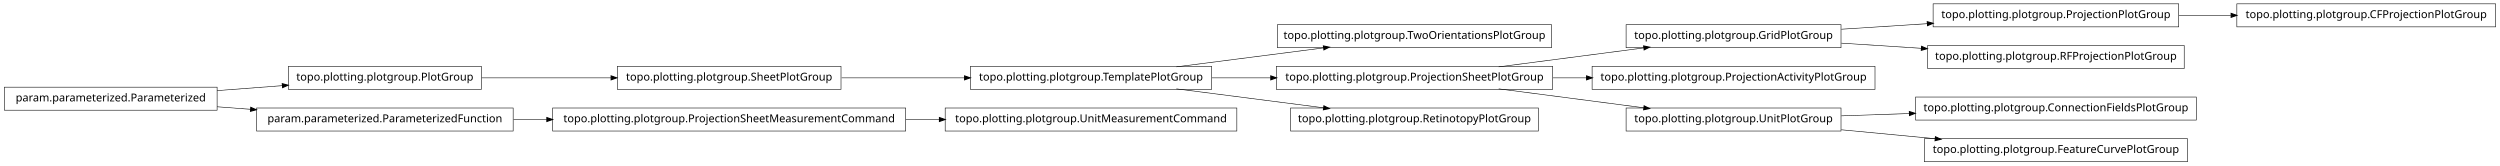
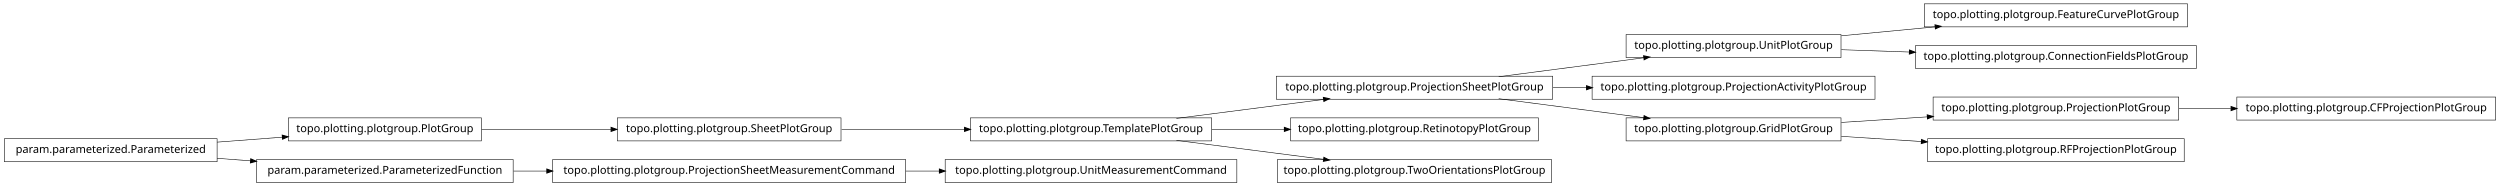
- <svg xmlns="http://www.w3.org/2000/svg" width="2280pt" height="151pt" viewBox="0.00 0.00 2280.00 151.00">
-   <g id="graph1" class="graph" transform="scale(1 1) rotate(0) translate(4 147)">
-     <polygon fill="white" stroke="white" points="-4,5 -4,-147 2277,-147 2277,5 -4,5" />
+ <svg xmlns="http://www.w3.org/2000/svg" width="2280pt" height="170pt" viewBox="0.00 0.00 2280.00 170.00">
+   <g id="graph1" class="graph" transform="scale(1 1) rotate(0) translate(4 166)">
+     <polygon fill="white" stroke="white" points="-4,5 -4,-166 2277,-166 2277,5 -4,5" />
    <g id="node1" class="node">
-       <polygon fill="none" stroke="black" stroke-width="0.5" points="1983,-143.5 1759,-143.5 1759,-122.5 1983,-122.5 1983,-143.5" />
-       <text text-anchor="middle" x="1871" y="-130.5" font-family="Vera" font-size="10.00">topo.plotting.plotgroup.ProjectionPlotGroup</text>
+       <polygon fill="none" stroke="black" stroke-width="0.5" points="1101,-58.5 881,-58.5 881,-37.5 1101,-37.5 1101,-58.5" />
+       <text text-anchor="middle" x="991" y="-45.5" font-family="Vera" font-size="10.00">topo.plotting.plotgroup.TemplatePlotGroup</text>
+     </g>
+     <g id="node8" class="node">
+       <polygon fill="none" stroke="black" stroke-width="0.5" points="1412,-96.5 1160,-96.5 1160,-75.5 1412,-75.5 1412,-96.5" />
+       <text text-anchor="middle" x="1286" y="-83.5" font-family="Vera" font-size="10.00">topo.plotting.plotgroup.ProjectionSheetPlotGroup</text>
+     </g>
+     <g id="edge14" class="edge">
+       <path fill="none" stroke="black" stroke-width="0.5" d="M1068.89,-58.034C1110.23,-63.358 1161.03,-69.902 1203.1,-75.321" />
+       <polygon fill="black" stroke="black" points="1203,-77.073 1208.18,-75.976 1203.45,-73.601 1203,-77.073" />
+     </g>
+     <g id="node20" class="node">
+       <polygon fill="none" stroke="black" stroke-width="0.5" points="1399,-58.5 1173,-58.5 1173,-37.5 1399,-37.5 1399,-58.5" />
+       <text text-anchor="middle" x="1286" y="-45.5" font-family="Vera" font-size="10.00">topo.plotting.plotgroup.RetinotopyPlotGroup</text>
+     </g>
+     <g id="edge18" class="edge">
+       <path fill="none" stroke="black" stroke-width="0.5" d="M1101.27,-48C1122.78,-48 1145.43,-48 1167.2,-48" />
+       <polygon fill="black" stroke="black" points="1167.42,-49.75 1172.42,-48 1167.42,-46.25 1167.42,-49.75" />
+     </g>
+     <g id="node22" class="node">
+       <polygon fill="none" stroke="black" stroke-width="0.5" points="1411,-20.5 1161,-20.5 1161,0.5 1411,0.5 1411,-20.5" />
+       <text text-anchor="middle" x="1286" y="-7.5" font-family="Vera" font-size="10.00">topo.plotting.plotgroup.TwoOrientationsPlotGroup</text>
+     </g>
+     <g id="edge20" class="edge">
+       <path fill="none" stroke="black" stroke-width="0.5" d="M1068.89,-37.966C1110.23,-32.642 1161.03,-26.098 1203.1,-20.679" />
+       <polygon fill="black" stroke="black" points="1203.45,-22.399 1208.18,-20.024 1203,-18.927 1203.45,-22.399" />
+     </g>
+     <g id="node2" class="node">
+       <polygon fill="none" stroke="black" stroke-width="0.5" points="763,-58.5 559,-58.5 559,-37.5 763,-37.5 763,-58.5" />
+       <text text-anchor="middle" x="661" y="-45.5" font-family="Vera" font-size="10.00">topo.plotting.plotgroup.SheetPlotGroup</text>
+     </g>
+     <g id="edge2" class="edge">
+       <path fill="none" stroke="black" stroke-width="0.5" d="M763.605,-48C799.041,-48 838.979,-48 875.385,-48" />
+       <polygon fill="black" stroke="black" points="875.73,-49.75 880.729,-48 875.729,-46.25 875.73,-49.75" />
+     </g>
+     <g id="node4" class="node">
+       <polygon fill="none" stroke="black" stroke-width="0.5" points="1991,-162.5 1751,-162.5 1751,-141.5 1991,-141.5 1991,-162.5" />
+       <text text-anchor="middle" x="1871" y="-149.5" font-family="Vera" font-size="10.00">topo.plotting.plotgroup.FeatureCurvePlotGroup</text>
+     </g>
+     <g id="node5" class="node">
+       <polygon fill="none" stroke="black" stroke-width="0.5" points="1675,-134.5 1479,-134.5 1479,-113.5 1675,-113.5 1675,-134.5" />
+       <text text-anchor="middle" x="1577" y="-121.5" font-family="Vera" font-size="10.00">topo.plotting.plotgroup.UnitPlotGroup</text>
+     </g>
+     <g id="edge4" class="edge">
+       <path fill="none" stroke="black" stroke-width="0.5" d="M1675.31,-133.363C1702.73,-135.974 1732.7,-138.829 1760.76,-141.501" />
+       <polygon fill="black" stroke="black" points="1760.83,-143.266 1765.98,-141.998 1761.17,-139.782 1760.83,-143.266" />
+     </g>
+     <g id="node14" class="node">
+       <polygon fill="none" stroke="black" stroke-width="0.5" points="1999,-124.5 1743,-124.5 1743,-103.5 1999,-103.5 1999,-124.5" />
+       <text text-anchor="middle" x="1871" y="-111.5" font-family="Vera" font-size="10.00">topo.plotting.plotgroup.ConnectionFieldsPlotGroup</text>
+     </g>
+     <g id="edge12" class="edge">
+       <path fill="none" stroke="black" stroke-width="0.5" d="M1675.31,-120.656C1695.24,-119.978 1716.52,-119.254 1737.44,-118.543" />
+       <polygon fill="black" stroke="black" points="1737.53,-120.291 1742.46,-118.372 1737.41,-116.793 1737.53,-120.291" />
+     </g>
+     <g id="node7" class="node">
+       <polygon fill="none" stroke="black" stroke-width="0.5" points="1706,-96.5 1448,-96.5 1448,-75.5 1706,-75.5 1706,-96.5" />
+       <text text-anchor="middle" x="1577" y="-83.5" font-family="Vera" font-size="10.00">topo.plotting.plotgroup.ProjectionActivityPlotGroup</text>
+     </g>
+     <g id="edge24" class="edge">
+       <path fill="none" stroke="black" stroke-width="0.5" d="M1362.84,-96.034C1403.61,-101.358 1453.73,-107.902 1495.22,-113.321" />
+       <polygon fill="black" stroke="black" points="1495.05,-115.064 1500.24,-113.976 1495.51,-111.593 1495.05,-115.064" />
+     </g>
+     <g id="edge6" class="edge">
+       <path fill="none" stroke="black" stroke-width="0.5" d="M1412.37,-86C1422.52,-86 1432.79,-86 1442.99,-86" />
+       <polygon fill="black" stroke="black" points="1442.99,-87.75 1447.99,-86 1442.99,-84.25 1442.99,-87.75" />
+     </g>
+     <g id="node28" class="node">
+       <polygon fill="none" stroke="black" stroke-width="0.5" points="1675,-58.5 1479,-58.5 1479,-37.5 1675,-37.5 1675,-58.5" />
+       <text text-anchor="middle" x="1577" y="-45.5" font-family="Vera" font-size="10.00">topo.plotting.plotgroup.GridPlotGroup</text>
+     </g>
+     <g id="edge32" class="edge">
+       <path fill="none" stroke="black" stroke-width="0.5" d="M1362.84,-75.966C1403.61,-70.641 1453.73,-64.098 1495.22,-58.679" />
+       <polygon fill="black" stroke="black" points="1495.51,-60.407 1500.24,-58.024 1495.05,-56.936 1495.51,-60.407" />
+     </g>
+     <g id="node10" class="node">
+       <polygon fill="none" stroke="black" stroke-width="0.5" points="435,-58.5 259,-58.5 259,-37.5 435,-37.5 435,-58.5" />
+       <text text-anchor="middle" x="347" y="-45.5" font-family="Vera" font-size="10.00">topo.plotting.plotgroup.PlotGroup</text>
+     </g>
+     <g id="edge10" class="edge">
+       <path fill="none" stroke="black" stroke-width="0.5" d="M435.302,-48C471.932,-48 514.775,-48 553.234,-48" />
+       <polygon fill="black" stroke="black" points="553.387,-49.75 558.387,-48 553.387,-46.25 553.387,-49.75" />
+     </g>
+     <g id="node11" class="node">
+       <polygon fill="none" stroke="black" stroke-width="0.5" points="194,-39.5 5.68434e-14,-39.5 0,-18.5 194,-18.5 194,-39.5" />
+       <text text-anchor="middle" x="97" y="-26.5" font-family="Vera" font-size="10.00">param.parameterized.Parameterized</text>
+     </g>
+     <g id="edge8" class="edge">
+       <path fill="none" stroke="black" stroke-width="0.5" d="M194.014,-36.373C213.46,-37.851 233.859,-39.401 253.193,-40.871" />
+       <polygon fill="black" stroke="black" points="253.499,-42.649 258.617,-41.283 253.764,-39.159 253.499,-42.649" />
+     </g>
+     <g id="node24" class="node">
+       <polygon fill="none" stroke="black" stroke-width="0.5" points="464,-20.5 230,-20.5 230,0.5 464,0.5 464,-20.5" />
+       <text text-anchor="middle" x="347" y="-7.5" font-family="Vera" font-size="10.00">param.parameterized.ParameterizedFunction</text>
+     </g>
+     <g id="edge34" class="edge">
+       <path fill="none" stroke="black" stroke-width="0.5" d="M194.014,-21.627C204.04,-20.865 214.319,-20.084 224.575,-19.304" />
+       <polygon fill="black" stroke="black" points="224.754,-21.046 229.607,-18.922 224.489,-17.556 224.754,-21.046" />
+     </g>
+     <g id="node17" class="node">
+       <polygon fill="none" stroke="black" stroke-width="0.5" points="1124,-20.5 858,-20.5 858,0.5 1124,0.5 1124,-20.5" />
+       <text text-anchor="middle" x="991" y="-7.5" font-family="Vera" font-size="10.00">topo.plotting.plotgroup.UnitMeasurementCommand</text>
+     </g>
+     <g id="node18" class="node">
+       <polygon fill="none" stroke="black" stroke-width="0.5" points="822,-20.5 500,-20.5 500,0.5 822,0.5 822,-20.5" />
+       <text text-anchor="middle" x="661" y="-7.5" font-family="Vera" font-size="10.00">topo.plotting.plotgroup.ProjectionSheetMeasurementCommand</text>
+     </g>
+     <g id="edge16" class="edge">
+       <path fill="none" stroke="black" stroke-width="0.5" d="M822.133,-10C832.304,-10 842.494,-10 852.549,-10" />
+       <polygon fill="black" stroke="black" points="852.794,-11.75 857.794,-10 852.794,-8.25 852.794,-11.75" />
+     </g>
+     <g id="edge22" class="edge">
+       <path fill="none" stroke="black" stroke-width="0.5" d="M464.369,-10C474.323,-10 484.506,-10 494.741,-10" />
+       <polygon fill="black" stroke="black" points="494.769,-11.75 499.769,-10 494.769,-8.25 494.769,-11.75" />
+     </g>
+     <g id="node27" class="node">
+       <polygon fill="none" stroke="black" stroke-width="0.5" points="1983,-77.5 1759,-77.5 1759,-56.5 1983,-56.5 1983,-77.5" />
+       <text text-anchor="middle" x="1871" y="-64.5" font-family="Vera" font-size="10.00">topo.plotting.plotgroup.ProjectionPlotGroup</text>
+     </g>
+     <g id="node32" class="node">
+       <polygon fill="none" stroke="black" stroke-width="0.5" points="2272,-77.5 2036,-77.5 2036,-56.5 2272,-56.5 2272,-77.5" />
+       <text text-anchor="middle" x="2154" y="-64.5" font-family="Vera" font-size="10.00">topo.plotting.plotgroup.CFProjectionPlotGroup</text>
+     </g>
+     <g id="edge30" class="edge">
+       <path fill="none" stroke="black" stroke-width="0.5" d="M1983.26,-67C1998.78,-67 2014.8,-67 2030.52,-67" />
+       <polygon fill="black" stroke="black" points="2030.84,-68.75 2035.84,-67 2030.84,-65.25 2030.84,-68.75" />
+     </g>
+     <g id="edge26" class="edge">
+       <path fill="none" stroke="black" stroke-width="0.5" d="M1675.31,-54.353C1700.42,-55.976 1727.68,-57.738 1753.65,-59.416" />
+       <polygon fill="black" stroke="black" points="1753.72,-61.174 1758.82,-59.751 1753.95,-57.682 1753.72,-61.174" />
    </g>
    <g id="node30" class="node">
-       <polygon fill="none" stroke="black" stroke-width="0.5" points="2272,-143.5 2036,-143.5 2036,-122.5 2272,-122.5 2272,-143.5" />
-       <text text-anchor="middle" x="2154" y="-130.5" font-family="Vera" font-size="10.00">topo.plotting.plotgroup.CFProjectionPlotGroup</text>
+       <polygon fill="none" stroke="black" stroke-width="0.5" points="1988,-39.5 1754,-39.5 1754,-18.5 1988,-18.5 1988,-39.5" />
+       <text text-anchor="middle" x="1871" y="-26.5" font-family="Vera" font-size="10.00">topo.plotting.plotgroup.RFProjectionPlotGroup</text>
    </g>
    <g id="edge28" class="edge">
-       <path fill="none" stroke="black" stroke-width="0.5" d="M1983.26,-133C1998.78,-133 2014.8,-133 2030.52,-133" />
-       <polygon fill="black" stroke="black" points="2030.84,-134.75 2035.84,-133 2030.84,-131.25 2030.84,-134.75" />
-     </g>
-     <g id="node2" class="node">
-       <polygon fill="none" stroke="black" stroke-width="0.5" points="1675,-124.5 1479,-124.5 1479,-103.5 1675,-103.5 1675,-124.5" />
-       <text text-anchor="middle" x="1577" y="-111.5" font-family="Vera" font-size="10.00">topo.plotting.plotgroup.GridPlotGroup</text>
-     </g>
-     <g id="edge2" class="edge">
-       <path fill="none" stroke="black" stroke-width="0.5" d="M1675.31,-120.353C1700.42,-121.976 1727.68,-123.738 1753.65,-125.416" />
-       <polygon fill="black" stroke="black" points="1753.72,-127.174 1758.82,-125.751 1753.95,-123.682 1753.72,-127.174" />
-     </g>
-     <g id="node28" class="node">
-       <polygon fill="none" stroke="black" stroke-width="0.5" points="1988,-105.5 1754,-105.5 1754,-84.5 1988,-84.5 1988,-105.5" />
-       <text text-anchor="middle" x="1871" y="-92.5" font-family="Vera" font-size="10.00">topo.plotting.plotgroup.RFProjectionPlotGroup</text>
-     </g>
-     <g id="edge26" class="edge">
-       <path fill="none" stroke="black" stroke-width="0.5" d="M1675.31,-107.647C1698.68,-106.136 1723.91,-104.506 1748.23,-102.934" />
-       <polygon fill="black" stroke="black" points="1748.53,-104.669 1753.41,-102.6 1748.3,-101.176 1748.53,-104.669" />
-     </g>
-     <g id="node4" class="node">
-       <polygon fill="none" stroke="black" stroke-width="0.5" points="1124,-48.5 858,-48.5 858,-27.5 1124,-27.5 1124,-48.5" />
-       <text text-anchor="middle" x="991" y="-35.5" font-family="Vera" font-size="10.00">topo.plotting.plotgroup.UnitMeasurementCommand</text>
-     </g>
-     <g id="node5" class="node">
-       <polygon fill="none" stroke="black" stroke-width="0.5" points="822,-48.5 500,-48.5 500,-27.5 822,-27.5 822,-48.5" />
-       <text text-anchor="middle" x="661" y="-35.5" font-family="Vera" font-size="10.00">topo.plotting.plotgroup.ProjectionSheetMeasurementCommand</text>
-     </g>
-     <g id="edge4" class="edge">
-       <path fill="none" stroke="black" stroke-width="0.5" d="M822.133,-38C832.304,-38 842.494,-38 852.549,-38" />
-       <polygon fill="black" stroke="black" points="852.794,-39.75 857.794,-38 852.794,-36.25 852.794,-39.75" />
-     </g>
-     <g id="node7" class="node">
-       <polygon fill="none" stroke="black" stroke-width="0.5" points="1411,-124.5 1161,-124.5 1161,-103.5 1411,-103.5 1411,-124.5" />
-       <text text-anchor="middle" x="1286" y="-111.5" font-family="Vera" font-size="10.00">topo.plotting.plotgroup.TwoOrientationsPlotGroup</text>
-     </g>
-     <g id="node8" class="node">
-       <polygon fill="none" stroke="black" stroke-width="0.5" points="1101,-86.5 881,-86.5 881,-65.5 1101,-65.5 1101,-86.5" />
-       <text text-anchor="middle" x="991" y="-73.5" font-family="Vera" font-size="10.00">topo.plotting.plotgroup.TemplatePlotGroup</text>
-     </g>
-     <g id="edge6" class="edge">
-       <path fill="none" stroke="black" stroke-width="0.5" d="M1068.89,-86.034C1110.23,-91.359 1161.03,-97.902 1203.1,-103.321" />
-       <polygon fill="black" stroke="black" points="1203,-105.073 1208.18,-103.976 1203.45,-101.601 1203,-105.073" />
-     </g>
-     <g id="node16" class="node">
-       <polygon fill="none" stroke="black" stroke-width="0.5" points="1412,-86.5 1160,-86.5 1160,-65.5 1412,-65.5 1412,-86.5" />
-       <text text-anchor="middle" x="1286" y="-73.5" font-family="Vera" font-size="10.00">topo.plotting.plotgroup.ProjectionSheetPlotGroup</text>
-     </g>
-     <g id="edge24" class="edge">
-       <path fill="none" stroke="black" stroke-width="0.5" d="M1101.27,-76C1118.77,-76 1137.02,-76 1154.94,-76" />
-       <polygon fill="black" stroke="black" points="1154.99,-77.75 1159.99,-76 1154.99,-74.25 1154.99,-77.75" />
-     </g>
-     <g id="node21" class="node">
-       <polygon fill="none" stroke="black" stroke-width="0.5" points="1399,-48.5 1173,-48.5 1173,-27.5 1399,-27.5 1399,-48.5" />
-       <text text-anchor="middle" x="1286" y="-35.5" font-family="Vera" font-size="10.00">topo.plotting.plotgroup.RetinotopyPlotGroup</text>
-     </g>
-     <g id="edge16" class="edge">
-       <path fill="none" stroke="black" stroke-width="0.5" d="M1068.89,-65.966C1110.23,-60.642 1161.03,-54.098 1203.1,-48.679" />
-       <polygon fill="black" stroke="black" points="1203.45,-50.399 1208.18,-48.024 1203,-46.927 1203.45,-50.399" />
-     </g>
-     <g id="node10" class="node">
-       <polygon fill="none" stroke="black" stroke-width="0.5" points="435,-86.5 259,-86.5 259,-65.5 435,-65.5 435,-86.5" />
-       <text text-anchor="middle" x="347" y="-73.5" font-family="Vera" font-size="10.00">topo.plotting.plotgroup.PlotGroup</text>
-     </g>
-     <g id="node13" class="node">
-       <polygon fill="none" stroke="black" stroke-width="0.5" points="763,-86.5 559,-86.5 559,-65.5 763,-65.5 763,-86.5" />
-       <text text-anchor="middle" x="661" y="-73.5" font-family="Vera" font-size="10.00">topo.plotting.plotgroup.SheetPlotGroup</text>
-     </g>
-     <g id="edge22" class="edge">
-       <path fill="none" stroke="black" stroke-width="0.5" d="M435.302,-76C471.932,-76 514.775,-76 553.234,-76" />
-       <polygon fill="black" stroke="black" points="553.387,-77.75 558.387,-76 553.387,-74.25 553.387,-77.75" />
-     </g>
-     <g id="node11" class="node">
-       <polygon fill="none" stroke="black" stroke-width="0.5" points="194,-67.5 5.68434e-14,-67.5 0,-46.5 194,-46.5 194,-67.5" />
-       <text text-anchor="middle" x="97" y="-54.5" font-family="Vera" font-size="10.00">param.parameterized.Parameterized</text>
-     </g>
-     <g id="edge8" class="edge">
-       <path fill="none" stroke="black" stroke-width="0.5" d="M194.014,-64.373C213.46,-65.851 233.859,-67.401 253.193,-68.871" />
-       <polygon fill="black" stroke="black" points="253.499,-70.649 258.617,-69.283 253.764,-67.159 253.499,-70.649" />
-     </g>
-     <g id="node24" class="node">
-       <polygon fill="none" stroke="black" stroke-width="0.5" points="464,-48.5 230,-48.5 230,-27.5 464,-27.5 464,-48.5" />
-       <text text-anchor="middle" x="347" y="-35.5" font-family="Vera" font-size="10.00">param.parameterized.ParameterizedFunction</text>
-     </g>
-     <g id="edge34" class="edge">
-       <path fill="none" stroke="black" stroke-width="0.5" d="M194.014,-49.627C204.04,-48.865 214.319,-48.084 224.575,-47.304" />
-       <polygon fill="black" stroke="black" points="224.754,-49.046 229.607,-46.922 224.489,-45.556 224.754,-49.046" />
-     </g>
-     <g id="edge10" class="edge">
-       <path fill="none" stroke="black" stroke-width="0.5" d="M763.605,-76C799.041,-76 838.979,-76 875.385,-76" />
-       <polygon fill="black" stroke="black" points="875.73,-77.75 880.729,-76 875.729,-74.25 875.73,-77.75" />
-     </g>
-     <g id="node15" class="node">
-       <polygon fill="none" stroke="black" stroke-width="0.5" points="1706,-86.5 1448,-86.5 1448,-65.5 1706,-65.5 1706,-86.5" />
-       <text text-anchor="middle" x="1577" y="-73.5" font-family="Vera" font-size="10.00">topo.plotting.plotgroup.ProjectionActivityPlotGroup</text>
-     </g>
-     <g id="edge18" class="edge">
-       <path fill="none" stroke="black" stroke-width="0.5" d="M1362.84,-86.034C1403.61,-91.359 1453.73,-97.902 1495.22,-103.321" />
-       <polygon fill="black" stroke="black" points="1495.05,-105.064 1500.24,-103.976 1495.51,-101.593 1495.05,-105.064" />
-     </g>
-     <g id="edge12" class="edge">
-       <path fill="none" stroke="black" stroke-width="0.5" d="M1412.37,-76C1422.52,-76 1432.79,-76 1442.99,-76" />
-       <polygon fill="black" stroke="black" points="1442.99,-77.75 1447.99,-76 1442.99,-74.25 1442.99,-77.75" />
-     </g>
-     <g id="node19" class="node">
-       <polygon fill="none" stroke="black" stroke-width="0.5" points="1675,-48.5 1479,-48.5 1479,-27.5 1675,-27.5 1675,-48.5" />
-       <text text-anchor="middle" x="1577" y="-35.5" font-family="Vera" font-size="10.00">topo.plotting.plotgroup.UnitPlotGroup</text>
-     </g>
-     <g id="edge30" class="edge">
-       <path fill="none" stroke="black" stroke-width="0.5" d="M1362.84,-65.966C1403.61,-60.642 1453.73,-54.098 1495.22,-48.679" />
-       <polygon fill="black" stroke="black" points="1495.51,-50.407 1500.24,-48.024 1495.05,-46.936 1495.51,-50.407" />
-     </g>
-     <g id="node18" class="node">
-       <polygon fill="none" stroke="black" stroke-width="0.5" points="1999,-58.5 1743,-58.5 1743,-37.5 1999,-37.5 1999,-58.5" />
-       <text text-anchor="middle" x="1871" y="-45.5" font-family="Vera" font-size="10.00">topo.plotting.plotgroup.ConnectionFieldsPlotGroup</text>
-     </g>
-     <g id="edge14" class="edge">
-       <path fill="none" stroke="black" stroke-width="0.5" d="M1675.31,-41.344C1695.24,-42.022 1716.52,-42.746 1737.44,-43.457" />
-       <polygon fill="black" stroke="black" points="1737.41,-45.207 1742.46,-43.628 1737.53,-41.709 1737.41,-45.207" />
-     </g>
-     <g id="node33" class="node">
-       <polygon fill="none" stroke="black" stroke-width="0.5" points="1991,-20.5 1751,-20.5 1751,0.5 1991,0.5 1991,-20.5" />
-       <text text-anchor="middle" x="1871" y="-7.5" font-family="Vera" font-size="10.00">topo.plotting.plotgroup.FeatureCurvePlotGroup</text>
-     </g>
-     <g id="edge32" class="edge">
-       <path fill="none" stroke="black" stroke-width="0.5" d="M1675.31,-28.637C1702.73,-26.026 1732.7,-23.171 1760.76,-20.499" />
-       <polygon fill="black" stroke="black" points="1761.17,-22.218 1765.98,-20.002 1760.83,-18.734 1761.17,-22.218" />
-     </g>
-     <g id="edge20" class="edge">
-       <path fill="none" stroke="black" stroke-width="0.5" d="M464.369,-38C474.323,-38 484.506,-38 494.741,-38" />
-       <polygon fill="black" stroke="black" points="494.769,-39.75 499.769,-38 494.769,-36.25 494.769,-39.75" />
+       <path fill="none" stroke="black" stroke-width="0.5" d="M1675.31,-41.647C1698.68,-40.136 1723.91,-38.506 1748.23,-36.934" />
+       <polygon fill="black" stroke="black" points="1748.53,-38.669 1753.41,-36.6 1748.3,-35.176 1748.53,-38.669" />
    </g>
  </g>
</svg>
